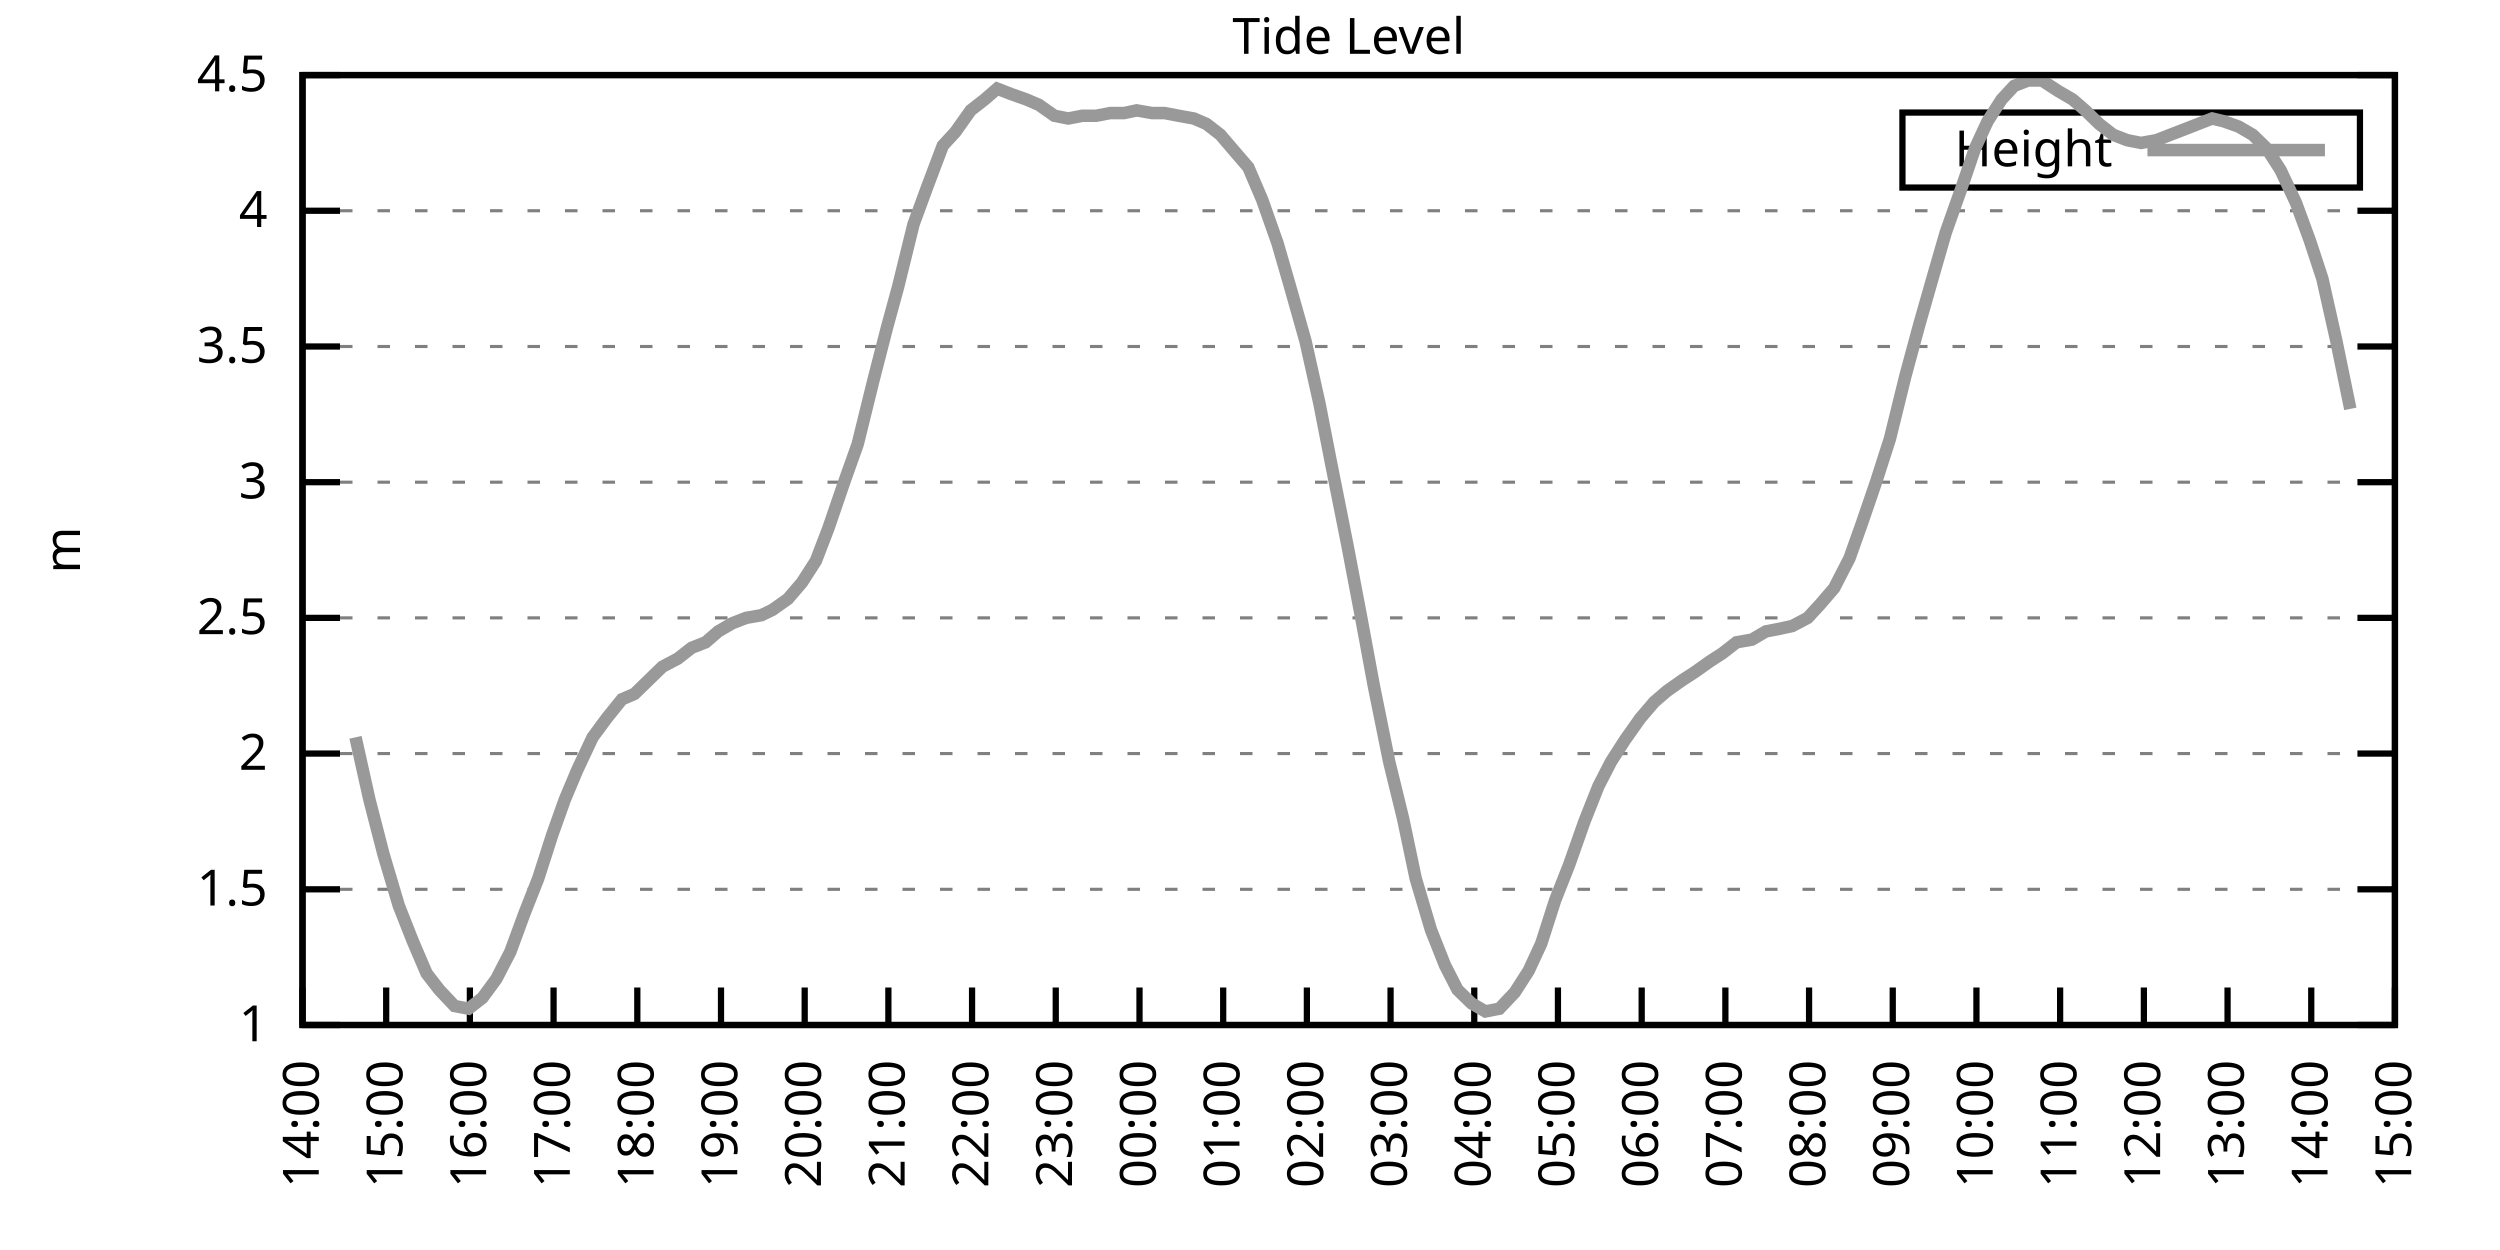
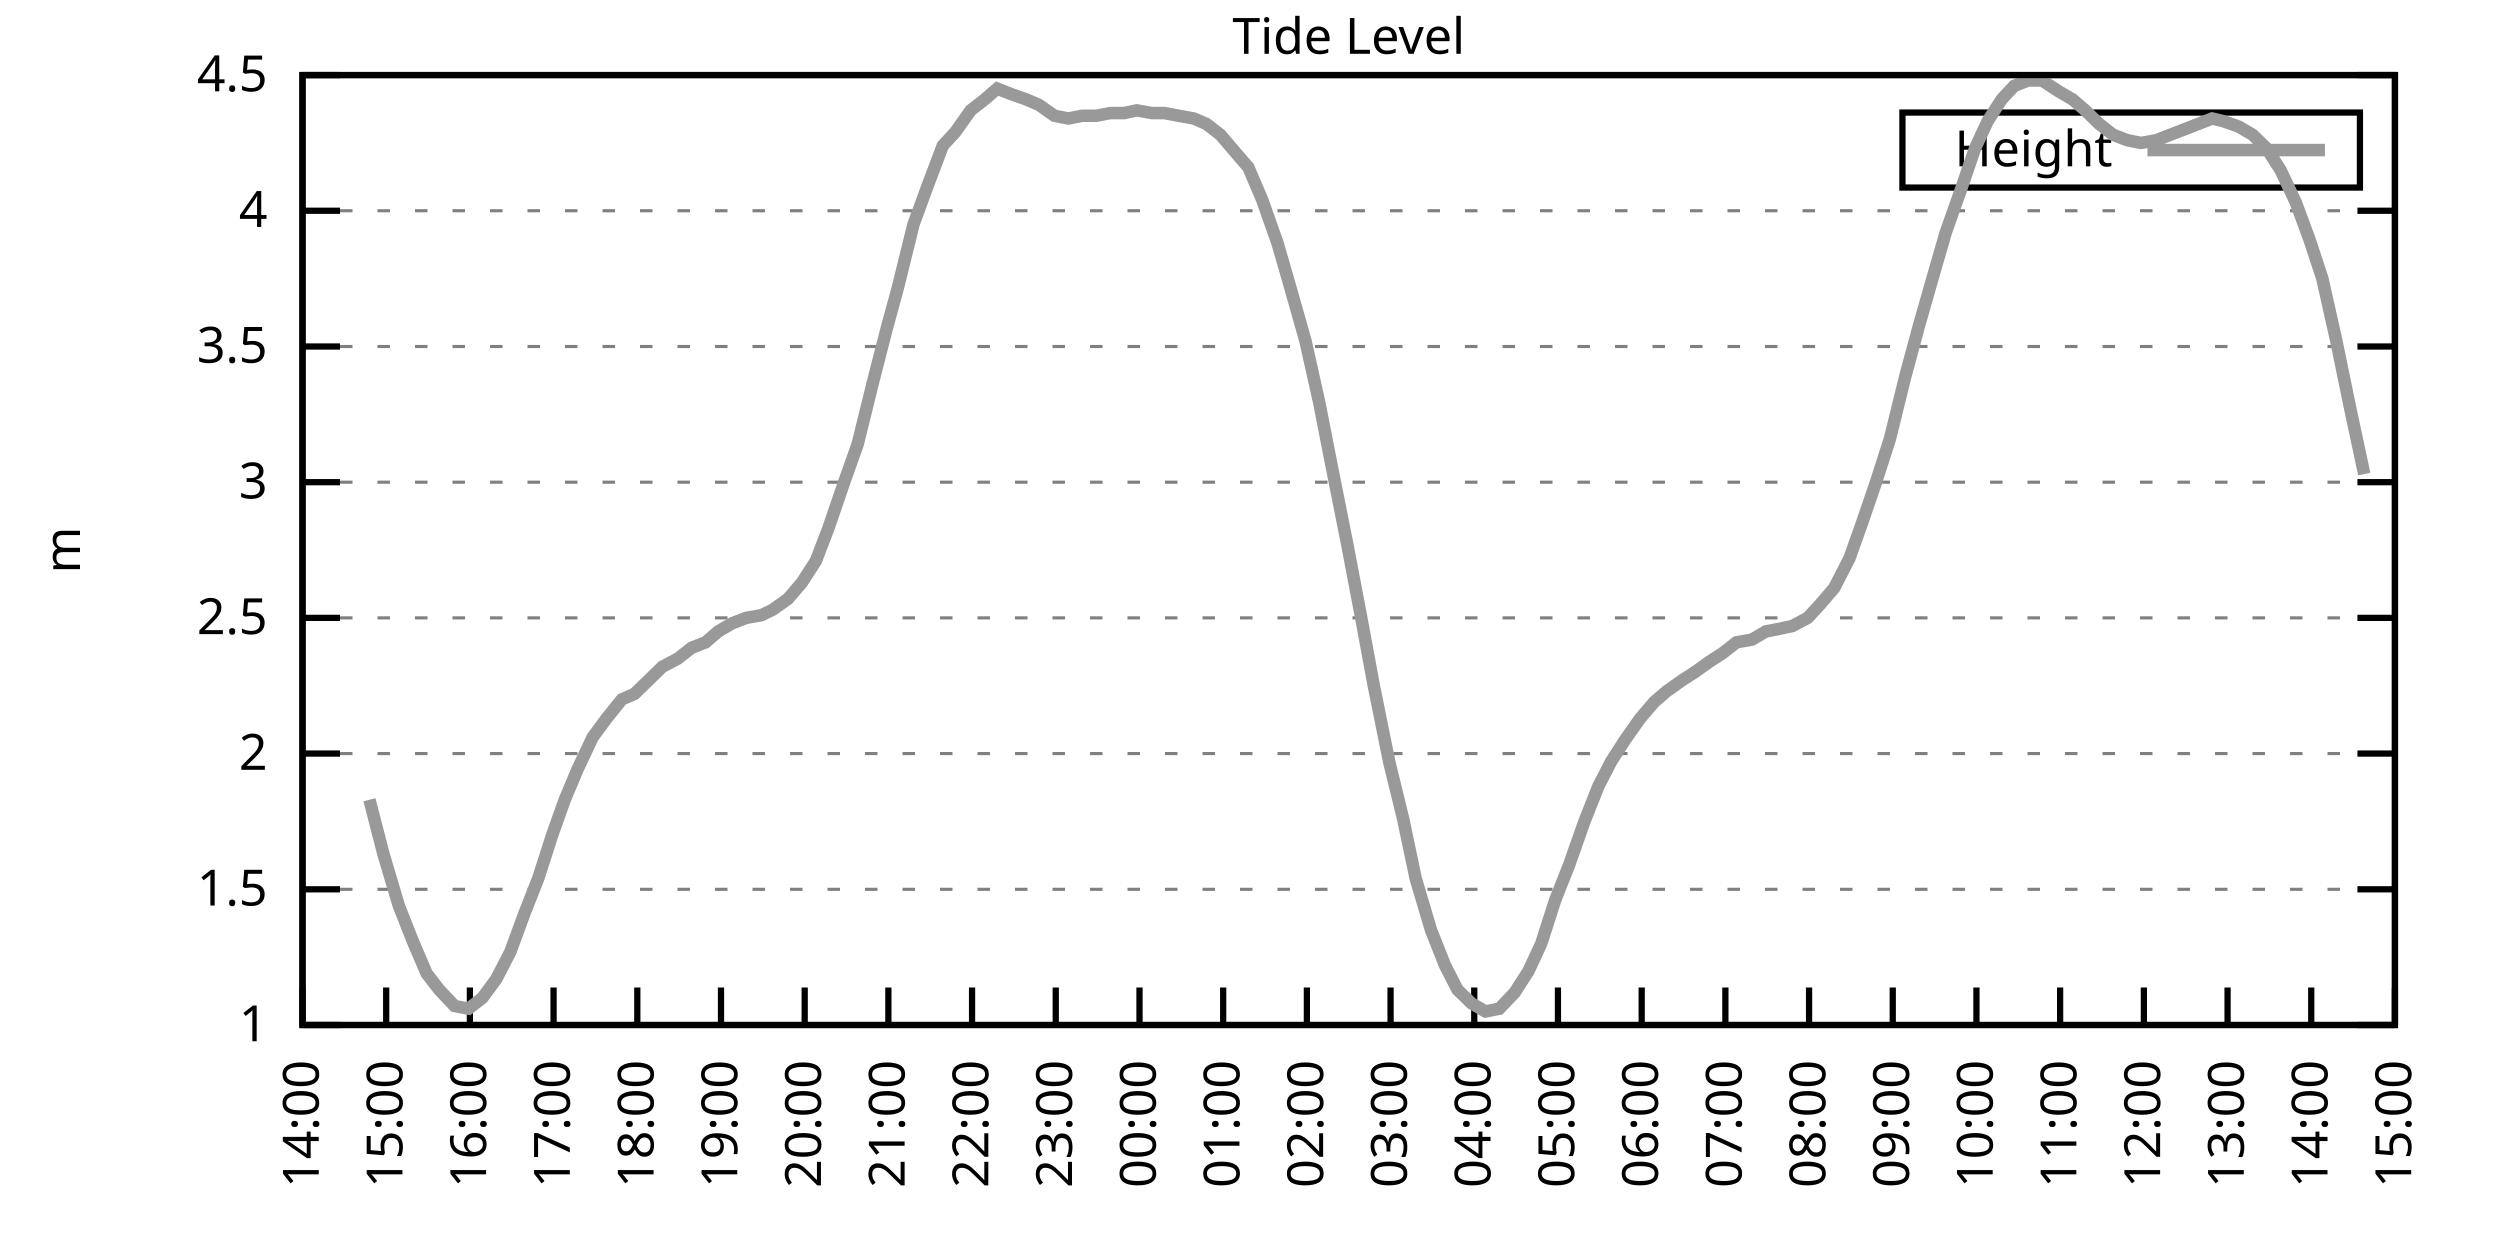
<svg xmlns="http://www.w3.org/2000/svg" xmlns:xlink="http://www.w3.org/1999/xlink" width="400" height="200" viewBox="0 0 400 200">
  <g id="gnuplot_canvas">
    <rect x="0" y="0" width="400" height="200" fill="none" />
    <defs>
      <circle id="gpDot" r="0.5" stroke-width="0.5" stroke="currentColor" />
      <path id="gpPt0" stroke-width="0.333" stroke="currentColor" d="M-1,0 h2 M0,-1 v2" />
      <path id="gpPt1" stroke-width="0.333" stroke="currentColor" d="M-1,-1 L1,1 M1,-1 L-1,1" />
      <path id="gpPt2" stroke-width="0.333" stroke="currentColor" d="M-1,0 L1,0 M0,-1 L0,1 M-1,-1 L1,1 M-1,1 L1,-1" />
      <rect id="gpPt3" stroke-width="0.333" stroke="currentColor" x="-1" y="-1" width="2" height="2" />
      <rect id="gpPt4" stroke-width="0.333" stroke="currentColor" fill="currentColor" x="-1" y="-1" width="2" height="2" />
      <circle id="gpPt5" stroke-width="0.333" stroke="currentColor" cx="0" cy="0" r="1" />
      <use xlink:href="#gpPt5" id="gpPt6" fill="currentColor" stroke="none" />
      <path id="gpPt7" stroke-width="0.333" stroke="currentColor" d="M0,-1.33 L-1.33,0.67 L1.33,0.67 z" />
      <use xlink:href="#gpPt7" id="gpPt8" fill="currentColor" stroke="none" />
      <use xlink:href="#gpPt7" id="gpPt9" stroke="currentColor" transform="rotate(180)" />
      <use xlink:href="#gpPt9" id="gpPt10" fill="currentColor" stroke="none" />
      <use xlink:href="#gpPt3" id="gpPt11" stroke="currentColor" transform="rotate(45)" />
      <use xlink:href="#gpPt11" id="gpPt12" fill="currentColor" stroke="none" />
      <path id="gpPt13" stroke-width="0.333" stroke="currentColor" d="M0,1.330 L1.265,0.411 L0.782,-1.067 L-0.782,-1.076 L-1.265,0.411 z" />
      <use xlink:href="#gpPt13" id="gpPt14" fill="currentColor" stroke="none" />
      <filter id="textbox" filterUnits="objectBoundingBox" x="0" y="0" height="1" width="1">
        <feFlood flood-color="white" flood-opacity="1" result="bgnd" />
        <feComposite in="SourceGraphic" in2="bgnd" operator="atop" />
      </filter>
      <filter id="greybox" filterUnits="objectBoundingBox" x="0" y="0" height="1" width="1">
        <feFlood flood-color="lightgrey" flood-opacity="1" result="grey" />
        <feComposite in="SourceGraphic" in2="grey" operator="atop" />
      </filter>
    </defs>
    <g fill="none" color="white" stroke="currentColor" stroke-width="1.00" stroke-linecap="butt" stroke-linejoin="miter">
</g>
    <g fill="none" color="black" stroke="currentColor" stroke-width="1.00" stroke-linecap="butt" stroke-linejoin="miter">
      <g stroke="none" shape-rendering="crispEdges">
        <polygon fill="rgb(255, 255, 255)" points="48.40,164.00 383.18,164.00 383.18,12.02 48.40,12.02 " />
      </g>
    </g>
    <g fill="none" color="black" stroke="currentColor" stroke-width="1.00" stroke-linecap="butt" stroke-linejoin="miter">
</g>
    <g fill="none" color="black" stroke="black" stroke-width="0.50" stroke-linecap="butt" stroke-linejoin="miter">
</g>
    <g fill="none" color="gray" stroke="currentColor" stroke-width="0.50" stroke-linecap="butt" stroke-linejoin="miter">
      <path stroke="gray" stroke-dasharray="2,4" class="gridline" d="M48.40,164.00 L383.19,164.00  " />
    </g>
    <g fill="none" color="gray" stroke="gray" stroke-width="1.00" stroke-linecap="butt" stroke-linejoin="miter">
</g>
    <g fill="none" color="black" stroke="currentColor" stroke-width="1.00" stroke-linecap="butt" stroke-linejoin="miter">
      <path stroke="black" d="M48.40,164.00 L54.40,164.00 M383.19,164.00 L377.19,164.00  " />
      <g transform="translate(42.80,166.60)" stroke="none" fill="black" font-family="Sans" font-size="8.00" text-anchor="end">
        <text>
          <tspan font-family="Sans"> 1</tspan>
        </text>
      </g>
    </g>
    <g fill="none" color="black" stroke="currentColor" stroke-width="1.00" stroke-linecap="butt" stroke-linejoin="miter">
</g>
    <g fill="none" color="black" stroke="black" stroke-width="0.50" stroke-linecap="butt" stroke-linejoin="miter">
</g>
    <g fill="none" color="gray" stroke="currentColor" stroke-width="0.50" stroke-linecap="butt" stroke-linejoin="miter">
      <path stroke="gray" stroke-dasharray="2,4" class="gridline" d="M48.40,142.29 L383.19,142.29  " />
    </g>
    <g fill="none" color="gray" stroke="gray" stroke-width="1.00" stroke-linecap="butt" stroke-linejoin="miter">
</g>
    <g fill="none" color="black" stroke="currentColor" stroke-width="1.00" stroke-linecap="butt" stroke-linejoin="miter">
      <path stroke="black" d="M48.40,142.29 L54.40,142.29 M383.19,142.29 L377.19,142.29  " />
      <g transform="translate(42.80,144.89)" stroke="none" fill="black" font-family="Sans" font-size="8.00" text-anchor="end">
        <text>
          <tspan font-family="Sans"> 1.5</tspan>
        </text>
      </g>
    </g>
    <g fill="none" color="black" stroke="currentColor" stroke-width="1.00" stroke-linecap="butt" stroke-linejoin="miter">
</g>
    <g fill="none" color="black" stroke="black" stroke-width="0.50" stroke-linecap="butt" stroke-linejoin="miter">
</g>
    <g fill="none" color="gray" stroke="currentColor" stroke-width="0.50" stroke-linecap="butt" stroke-linejoin="miter">
      <path stroke="gray" stroke-dasharray="2,4" class="gridline" d="M48.40,120.57 L383.19,120.57  " />
    </g>
    <g fill="none" color="gray" stroke="gray" stroke-width="1.00" stroke-linecap="butt" stroke-linejoin="miter">
</g>
    <g fill="none" color="black" stroke="currentColor" stroke-width="1.00" stroke-linecap="butt" stroke-linejoin="miter">
      <path stroke="black" d="M48.40,120.57 L54.40,120.57 M383.19,120.57 L377.19,120.57  " />
      <g transform="translate(42.80,123.17)" stroke="none" fill="black" font-family="Sans" font-size="8.00" text-anchor="end">
        <text>
          <tspan font-family="Sans"> 2</tspan>
        </text>
      </g>
    </g>
    <g fill="none" color="black" stroke="currentColor" stroke-width="1.00" stroke-linecap="butt" stroke-linejoin="miter">
</g>
    <g fill="none" color="black" stroke="black" stroke-width="0.50" stroke-linecap="butt" stroke-linejoin="miter">
</g>
    <g fill="none" color="gray" stroke="currentColor" stroke-width="0.50" stroke-linecap="butt" stroke-linejoin="miter">
      <path stroke="gray" stroke-dasharray="2,4" class="gridline" d="M48.40,98.86 L383.19,98.86  " />
    </g>
    <g fill="none" color="gray" stroke="gray" stroke-width="1.00" stroke-linecap="butt" stroke-linejoin="miter">
</g>
    <g fill="none" color="black" stroke="currentColor" stroke-width="1.00" stroke-linecap="butt" stroke-linejoin="miter">
      <path stroke="black" d="M48.40,98.86 L54.40,98.86 M383.19,98.86 L377.19,98.86  " />
      <g transform="translate(42.80,101.46)" stroke="none" fill="black" font-family="Sans" font-size="8.00" text-anchor="end">
        <text>
          <tspan font-family="Sans"> 2.5</tspan>
        </text>
      </g>
    </g>
    <g fill="none" color="black" stroke="currentColor" stroke-width="1.00" stroke-linecap="butt" stroke-linejoin="miter">
</g>
    <g fill="none" color="black" stroke="black" stroke-width="0.50" stroke-linecap="butt" stroke-linejoin="miter">
</g>
    <g fill="none" color="gray" stroke="currentColor" stroke-width="0.50" stroke-linecap="butt" stroke-linejoin="miter">
      <path stroke="gray" stroke-dasharray="2,4" class="gridline" d="M48.40,77.15 L383.19,77.15  " />
    </g>
    <g fill="none" color="gray" stroke="gray" stroke-width="1.00" stroke-linecap="butt" stroke-linejoin="miter">
</g>
    <g fill="none" color="black" stroke="currentColor" stroke-width="1.00" stroke-linecap="butt" stroke-linejoin="miter">
      <path stroke="black" d="M48.40,77.15 L54.40,77.15 M383.19,77.15 L377.19,77.15  " />
      <g transform="translate(42.80,79.75)" stroke="none" fill="black" font-family="Sans" font-size="8.00" text-anchor="end">
        <text>
          <tspan font-family="Sans"> 3</tspan>
        </text>
      </g>
    </g>
    <g fill="none" color="black" stroke="currentColor" stroke-width="1.00" stroke-linecap="butt" stroke-linejoin="miter">
</g>
    <g fill="none" color="black" stroke="black" stroke-width="0.50" stroke-linecap="butt" stroke-linejoin="miter">
</g>
    <g fill="none" color="gray" stroke="currentColor" stroke-width="0.50" stroke-linecap="butt" stroke-linejoin="miter">
      <path stroke="gray" stroke-dasharray="2,4" class="gridline" d="M48.40,55.44 L383.19,55.44  " />
    </g>
    <g fill="none" color="gray" stroke="gray" stroke-width="1.00" stroke-linecap="butt" stroke-linejoin="miter">
</g>
    <g fill="none" color="black" stroke="currentColor" stroke-width="1.00" stroke-linecap="butt" stroke-linejoin="miter">
      <path stroke="black" d="M48.40,55.44 L54.40,55.44 M383.19,55.44 L377.19,55.44  " />
      <g transform="translate(42.80,58.04)" stroke="none" fill="black" font-family="Sans" font-size="8.00" text-anchor="end">
        <text>
          <tspan font-family="Sans"> 3.5</tspan>
        </text>
      </g>
    </g>
    <g fill="none" color="black" stroke="currentColor" stroke-width="1.00" stroke-linecap="butt" stroke-linejoin="miter">
</g>
    <g fill="none" color="black" stroke="black" stroke-width="0.50" stroke-linecap="butt" stroke-linejoin="miter">
</g>
    <g fill="none" color="gray" stroke="currentColor" stroke-width="0.50" stroke-linecap="butt" stroke-linejoin="miter">
      <path stroke="gray" stroke-dasharray="2,4" class="gridline" d="M48.40,33.72 L383.19,33.72  " />
    </g>
    <g fill="none" color="gray" stroke="gray" stroke-width="1.00" stroke-linecap="butt" stroke-linejoin="miter">
</g>
    <g fill="none" color="black" stroke="currentColor" stroke-width="1.00" stroke-linecap="butt" stroke-linejoin="miter">
      <path stroke="black" d="M48.40,33.72 L54.40,33.72 M383.19,33.72 L377.19,33.72  " />
      <g transform="translate(42.80,36.32)" stroke="none" fill="black" font-family="Sans" font-size="8.00" text-anchor="end">
        <text>
          <tspan font-family="Sans"> 4</tspan>
        </text>
      </g>
    </g>
    <g fill="none" color="black" stroke="currentColor" stroke-width="1.00" stroke-linecap="butt" stroke-linejoin="miter">
</g>
    <g fill="none" color="black" stroke="black" stroke-width="0.50" stroke-linecap="butt" stroke-linejoin="miter">
</g>
    <g fill="none" color="gray" stroke="currentColor" stroke-width="0.50" stroke-linecap="butt" stroke-linejoin="miter">
      <path stroke="gray" stroke-dasharray="2,4" class="gridline" d="M48.40,12.01 L383.19,12.01  " />
    </g>
    <g fill="none" color="gray" stroke="gray" stroke-width="1.00" stroke-linecap="butt" stroke-linejoin="miter">
</g>
    <g fill="none" color="black" stroke="currentColor" stroke-width="1.00" stroke-linecap="butt" stroke-linejoin="miter">
      <path stroke="black" d="M48.40,12.01 L54.40,12.01 M383.19,12.01 L377.19,12.01  " />
      <g transform="translate(42.80,14.61)" stroke="none" fill="black" font-family="Sans" font-size="8.00" text-anchor="end">
        <text>
          <tspan font-family="Sans"> 4.5</tspan>
        </text>
      </g>
    </g>
    <g fill="none" color="black" stroke="currentColor" stroke-width="1.00" stroke-linecap="butt" stroke-linejoin="miter">
      <path stroke="black" d="M48.40,164.00 L48.40,158.00  " />
      <g transform="translate(51.00,169.60) rotate(270.00)" stroke="none" fill="black" font-family="Sans" font-size="8.00" text-anchor="end">
        <text>
          <tspan font-family="Sans">14:00</tspan>
        </text>
      </g>
    </g>
    <g fill="none" color="black" stroke="currentColor" stroke-width="1.00" stroke-linecap="butt" stroke-linejoin="miter">
      <path stroke="black" d="M61.79,164.00 L61.79,158.00  " />
      <g transform="translate(64.39,169.60) rotate(270.00)" stroke="none" fill="black" font-family="Sans" font-size="8.00" text-anchor="end">
        <text>
          <tspan font-family="Sans">15:00</tspan>
        </text>
      </g>
    </g>
    <g fill="none" color="black" stroke="currentColor" stroke-width="1.00" stroke-linecap="butt" stroke-linejoin="miter">
      <path stroke="black" d="M75.18,164.00 L75.18,158.00  " />
      <g transform="translate(77.78,169.60) rotate(270.00)" stroke="none" fill="black" font-family="Sans" font-size="8.00" text-anchor="end">
        <text>
          <tspan font-family="Sans">16:00</tspan>
        </text>
      </g>
    </g>
    <g fill="none" color="black" stroke="currentColor" stroke-width="1.00" stroke-linecap="butt" stroke-linejoin="miter">
      <path stroke="black" d="M88.57,164.00 L88.57,158.00  " />
      <g transform="translate(91.17,169.60) rotate(270.00)" stroke="none" fill="black" font-family="Sans" font-size="8.00" text-anchor="end">
        <text>
          <tspan font-family="Sans">17:00</tspan>
        </text>
      </g>
    </g>
    <g fill="none" color="black" stroke="currentColor" stroke-width="1.00" stroke-linecap="butt" stroke-linejoin="miter">
      <path stroke="black" d="M101.97,164.00 L101.97,158.00  " />
      <g transform="translate(104.57,169.60) rotate(270.00)" stroke="none" fill="black" font-family="Sans" font-size="8.00" text-anchor="end">
        <text>
          <tspan font-family="Sans">18:00</tspan>
        </text>
      </g>
    </g>
    <g fill="none" color="black" stroke="currentColor" stroke-width="1.00" stroke-linecap="butt" stroke-linejoin="miter">
      <path stroke="black" d="M115.36,164.00 L115.36,158.00  " />
      <g transform="translate(117.96,169.60) rotate(270.00)" stroke="none" fill="black" font-family="Sans" font-size="8.00" text-anchor="end">
        <text>
          <tspan font-family="Sans">19:00</tspan>
        </text>
      </g>
    </g>
    <g fill="none" color="black" stroke="currentColor" stroke-width="1.00" stroke-linecap="butt" stroke-linejoin="miter">
      <path stroke="black" d="M128.75,164.00 L128.75,158.00  " />
      <g transform="translate(131.35,169.60) rotate(270.00)" stroke="none" fill="black" font-family="Sans" font-size="8.00" text-anchor="end">
        <text>
          <tspan font-family="Sans">20:00</tspan>
        </text>
      </g>
    </g>
    <g fill="none" color="black" stroke="currentColor" stroke-width="1.00" stroke-linecap="butt" stroke-linejoin="miter">
      <path stroke="black" d="M142.14,164.00 L142.14,158.00  " />
      <g transform="translate(144.74,169.60) rotate(270.00)" stroke="none" fill="black" font-family="Sans" font-size="8.00" text-anchor="end">
        <text>
          <tspan font-family="Sans">21:00</tspan>
        </text>
      </g>
    </g>
    <g fill="none" color="black" stroke="currentColor" stroke-width="1.00" stroke-linecap="butt" stroke-linejoin="miter">
      <path stroke="black" d="M155.53,164.00 L155.53,158.00  " />
      <g transform="translate(158.13,169.60) rotate(270.00)" stroke="none" fill="black" font-family="Sans" font-size="8.00" text-anchor="end">
        <text>
          <tspan font-family="Sans">22:00</tspan>
        </text>
      </g>
    </g>
    <g fill="none" color="black" stroke="currentColor" stroke-width="1.00" stroke-linecap="butt" stroke-linejoin="miter">
      <path stroke="black" d="M168.92,164.00 L168.92,158.00  " />
      <g transform="translate(171.52,169.60) rotate(270.00)" stroke="none" fill="black" font-family="Sans" font-size="8.00" text-anchor="end">
        <text>
          <tspan font-family="Sans">23:00</tspan>
        </text>
      </g>
    </g>
    <g fill="none" color="black" stroke="currentColor" stroke-width="1.00" stroke-linecap="butt" stroke-linejoin="miter">
      <path stroke="black" d="M182.32,164.00 L182.32,158.00  " />
      <g transform="translate(184.92,169.60) rotate(270.00)" stroke="none" fill="black" font-family="Sans" font-size="8.00" text-anchor="end">
        <text>
          <tspan font-family="Sans">00:00</tspan>
        </text>
      </g>
    </g>
    <g fill="none" color="black" stroke="currentColor" stroke-width="1.00" stroke-linecap="butt" stroke-linejoin="miter">
      <path stroke="black" d="M195.71,164.00 L195.71,158.00  " />
      <g transform="translate(198.31,169.60) rotate(270.00)" stroke="none" fill="black" font-family="Sans" font-size="8.00" text-anchor="end">
        <text>
          <tspan font-family="Sans">01:00</tspan>
        </text>
      </g>
    </g>
    <g fill="none" color="black" stroke="currentColor" stroke-width="1.00" stroke-linecap="butt" stroke-linejoin="miter">
      <path stroke="black" d="M209.10,164.00 L209.10,158.00  " />
      <g transform="translate(211.70,169.60) rotate(270.00)" stroke="none" fill="black" font-family="Sans" font-size="8.00" text-anchor="end">
        <text>
          <tspan font-family="Sans">02:00</tspan>
        </text>
      </g>
    </g>
    <g fill="none" color="black" stroke="currentColor" stroke-width="1.00" stroke-linecap="butt" stroke-linejoin="miter">
      <path stroke="black" d="M222.49,164.00 L222.49,158.00  " />
      <g transform="translate(225.09,169.60) rotate(270.00)" stroke="none" fill="black" font-family="Sans" font-size="8.00" text-anchor="end">
        <text>
          <tspan font-family="Sans">03:00</tspan>
        </text>
      </g>
    </g>
    <g fill="none" color="black" stroke="currentColor" stroke-width="1.00" stroke-linecap="butt" stroke-linejoin="miter">
      <path stroke="black" d="M235.88,164.00 L235.88,158.00  " />
      <g transform="translate(238.48,169.60) rotate(270.00)" stroke="none" fill="black" font-family="Sans" font-size="8.00" text-anchor="end">
        <text>
          <tspan font-family="Sans">04:00</tspan>
        </text>
      </g>
    </g>
    <g fill="none" color="black" stroke="currentColor" stroke-width="1.00" stroke-linecap="butt" stroke-linejoin="miter">
      <path stroke="black" d="M249.27,164.00 L249.27,158.00  " />
      <g transform="translate(251.87,169.60) rotate(270.00)" stroke="none" fill="black" font-family="Sans" font-size="8.00" text-anchor="end">
        <text>
          <tspan font-family="Sans">05:00</tspan>
        </text>
      </g>
    </g>
    <g fill="none" color="black" stroke="currentColor" stroke-width="1.00" stroke-linecap="butt" stroke-linejoin="miter">
      <path stroke="black" d="M262.67,164.00 L262.67,158.00  " />
      <g transform="translate(265.27,169.60) rotate(270.00)" stroke="none" fill="black" font-family="Sans" font-size="8.00" text-anchor="end">
        <text>
          <tspan font-family="Sans">06:00</tspan>
        </text>
      </g>
    </g>
    <g fill="none" color="black" stroke="currentColor" stroke-width="1.00" stroke-linecap="butt" stroke-linejoin="miter">
      <path stroke="black" d="M276.06,164.00 L276.06,158.00  " />
      <g transform="translate(278.66,169.60) rotate(270.00)" stroke="none" fill="black" font-family="Sans" font-size="8.00" text-anchor="end">
        <text>
          <tspan font-family="Sans">07:00</tspan>
        </text>
      </g>
    </g>
    <g fill="none" color="black" stroke="currentColor" stroke-width="1.00" stroke-linecap="butt" stroke-linejoin="miter">
      <path stroke="black" d="M289.45,164.00 L289.45,158.00  " />
      <g transform="translate(292.05,169.60) rotate(270.00)" stroke="none" fill="black" font-family="Sans" font-size="8.00" text-anchor="end">
        <text>
          <tspan font-family="Sans">08:00</tspan>
        </text>
      </g>
    </g>
    <g fill="none" color="black" stroke="currentColor" stroke-width="1.00" stroke-linecap="butt" stroke-linejoin="miter">
      <path stroke="black" d="M302.84,164.00 L302.84,158.00  " />
      <g transform="translate(305.44,169.60) rotate(270.00)" stroke="none" fill="black" font-family="Sans" font-size="8.00" text-anchor="end">
        <text>
          <tspan font-family="Sans">09:00</tspan>
        </text>
      </g>
    </g>
    <g fill="none" color="black" stroke="currentColor" stroke-width="1.00" stroke-linecap="butt" stroke-linejoin="miter">
      <path stroke="black" d="M316.23,164.00 L316.23,158.00  " />
      <g transform="translate(318.83,169.60) rotate(270.00)" stroke="none" fill="black" font-family="Sans" font-size="8.00" text-anchor="end">
        <text>
          <tspan font-family="Sans">10:00</tspan>
        </text>
      </g>
    </g>
    <g fill="none" color="black" stroke="currentColor" stroke-width="1.00" stroke-linecap="butt" stroke-linejoin="miter">
      <path stroke="black" d="M329.62,164.00 L329.62,158.00  " />
      <g transform="translate(332.22,169.60) rotate(270.00)" stroke="none" fill="black" font-family="Sans" font-size="8.00" text-anchor="end">
        <text>
          <tspan font-family="Sans">11:00</tspan>
        </text>
      </g>
    </g>
    <g fill="none" color="black" stroke="currentColor" stroke-width="1.00" stroke-linecap="butt" stroke-linejoin="miter">
      <path stroke="black" d="M343.02,164.00 L343.02,158.00  " />
      <g transform="translate(345.62,169.60) rotate(270.00)" stroke="none" fill="black" font-family="Sans" font-size="8.00" text-anchor="end">
        <text>
          <tspan font-family="Sans">12:00</tspan>
        </text>
      </g>
    </g>
    <g fill="none" color="black" stroke="currentColor" stroke-width="1.00" stroke-linecap="butt" stroke-linejoin="miter">
      <path stroke="black" d="M356.41,164.00 L356.41,158.00  " />
      <g transform="translate(359.01,169.60) rotate(270.00)" stroke="none" fill="black" font-family="Sans" font-size="8.00" text-anchor="end">
        <text>
          <tspan font-family="Sans">13:00</tspan>
        </text>
      </g>
    </g>
    <g fill="none" color="black" stroke="currentColor" stroke-width="1.00" stroke-linecap="butt" stroke-linejoin="miter">
      <path stroke="black" d="M369.80,164.00 L369.80,158.00  " />
      <g transform="translate(372.40,169.60) rotate(270.00)" stroke="none" fill="black" font-family="Sans" font-size="8.00" text-anchor="end">
        <text>
          <tspan font-family="Sans">14:00</tspan>
        </text>
      </g>
    </g>
    <g fill="none" color="black" stroke="currentColor" stroke-width="1.00" stroke-linecap="butt" stroke-linejoin="miter">
      <path stroke="black" d="M383.19,164.00 L383.19,158.00  " />
      <g transform="translate(385.79,169.60) rotate(270.00)" stroke="none" fill="black" font-family="Sans" font-size="8.00" text-anchor="end">
        <text>
          <tspan font-family="Sans">15:00</tspan>
        </text>
      </g>
    </g>
    <g fill="none" color="black" stroke="currentColor" stroke-width="1.00" stroke-linecap="butt" stroke-linejoin="miter">
</g>
    <g fill="none" color="black" stroke="currentColor" stroke-width="1.00" stroke-linecap="butt" stroke-linejoin="miter">
      <path stroke="black" d="M48.40,12.01 L48.40,164.00 L383.19,164.00 L383.19,12.01 L48.40,12.01 Z  " />
    </g>
    <g fill="none" color="black" stroke="currentColor" stroke-width="1.00" stroke-linecap="butt" stroke-linejoin="miter">
</g>
    <g fill="none" color="black" stroke="currentColor" stroke-width="1.00" stroke-linecap="butt" stroke-linejoin="miter">
      <path stroke="black" d="M304.39,30.01 L304.39,18.01 L377.59,18.01 L377.59,30.01 L304.39,30.01 Z  " />
    </g>
    <g id="Tide_level_plot_1">
      <g fill="none" color="white" stroke="black" stroke-width="2.00" stroke-linecap="butt" stroke-linejoin="miter">
</g>
      <g fill="none" color="black" stroke="currentColor" stroke-width="2.00" stroke-linecap="butt" stroke-linejoin="miter">
        <g transform="translate(337.99,26.61)" stroke="none" fill="black" font-family="Sans" font-size="8.00" text-anchor="end">
          <text>
            <tspan font-family="Sans">Height</tspan>
          </text>
        </g>
      </g>
      <g fill="none" color="black" stroke="currentColor" stroke-width="2.00" stroke-linecap="butt" stroke-linejoin="miter">
-         <path stroke="rgb(153, 153, 153)" d="M343.59,24.01 L371.99,24.01 M56.88,117.97 L59.11,127.96 L61.35,136.64 L63.80,144.89 L66.03,150.54 L68.26,155.75   L70.27,158.35 L72.73,160.96 L74.96,161.39 L77.19,159.66 L79.42,156.62 L81.66,152.28 L83.89,146.20 L86.12,140.55   L88.35,133.60 L90.36,127.96 L92.37,123.18 L94.82,117.97 L97.06,114.93 L99.51,111.89 L101.52,111.02 L103.75,108.85   L105.98,106.68 L108.44,105.38 L110.67,103.64 L112.90,102.77 L114.91,101.03 L117.14,99.73 L119.38,98.86 L121.83,98.43   L123.62,97.56 L126.07,95.82 L128.30,93.22 L130.54,89.74 L132.54,84.53 L135.22,76.71 L137.23,71.07 L139.69,61.08   L141.92,52.40 L143.70,45.88 L146.16,35.89 L148.39,29.81 L150.85,23.30 L152.85,21.13 L155.31,17.66 L157.54,15.92   L159.55,14.18 L161.78,15.05 L164.24,15.92 L166.25,16.79 L168.70,18.52 L170.93,18.96 L173.17,18.52 L175.40,18.52   L177.63,18.09 L179.86,18.09 L181.87,17.66 L184.32,18.09 L186.33,18.09 L188.57,18.52 L191.02,18.96 L193.03,19.83   L195.26,21.56 L197.49,24.17 L199.73,26.77 L201.96,31.99 L204.41,38.93 L206.42,45.88 L208.88,54.57 L211.11,64.56   L212.89,73.67 L215.57,87.14 L217.80,98.86 L219.81,109.72 L222.27,121.88 L224.50,131.00 L226.51,140.55 L228.96,148.80   L231.20,154.45 L233.20,158.35 L235.44,160.53 L237.67,161.83 L239.90,161.39 L242.36,158.79 L244.59,155.31 L246.60,150.97   L248.83,144.02 L251.06,138.38 L253.51,131.43 L255.75,125.79 L257.76,121.88 L259.99,118.40 L262.44,114.93 L264.67,112.32   L266.68,110.59 L269.14,108.85 L271.15,107.55 L273.60,105.81 L275.61,104.51 L277.84,102.77 L280.30,102.34 L282.53,101.03   L284.76,100.60 L286.77,100.16 L289.23,98.86 L291.23,96.69 L293.47,94.08 L295.92,89.31 L297.93,83.66 L300.16,77.15   L302.39,70.20 L304.85,60.21 L307.08,51.96 L309.31,44.15 L311.32,37.20 L313.78,30.25 L316.01,23.73 L318.02,19.39   L320.25,15.92 L322.26,13.75 L324.49,12.88 L326.72,12.88 L329.40,14.62 L331.63,15.92 L333.64,17.66 L335.87,19.83   L338.10,21.56 L340.34,22.43 L342.57,22.87 L345.02,22.43 L347.26,21.56 L349.49,20.70 L351.72,19.83 L353.95,18.96   L355.74,19.39 L358.19,20.26 L360.42,21.56 L362.66,23.73 L364.89,27.21 L367.34,32.42 L369.58,38.50 L371.58,44.58   L373.82,54.57 L376.05,65.42  " />
+         <path stroke="rgb(153, 153, 153)" d="M343.59,24.01 L371.99,24.01 M59.11,127.96 L61.35,136.64 L63.80,144.89 L66.03,150.54 L68.26,155.75 L70.27,158.35   L72.73,160.96 L74.96,161.39 L77.19,159.66 L79.42,156.62 L81.66,152.28 L83.89,146.20 L86.12,140.55 L88.35,133.60   L90.36,127.96 L92.37,123.18 L94.82,117.97 L97.06,114.93 L99.51,111.89 L101.52,111.02 L103.75,108.85 L105.98,106.68   L108.44,105.38 L110.67,103.64 L112.90,102.77 L114.91,101.03 L117.14,99.73 L119.38,98.86 L121.83,98.43 L123.62,97.56   L126.07,95.82 L128.30,93.22 L130.54,89.74 L132.54,84.53 L135.22,76.71 L137.23,71.07 L139.69,61.08 L141.92,52.40   L143.70,45.88 L146.16,35.89 L148.39,29.81 L150.85,23.30 L152.85,21.13 L155.31,17.66 L157.54,15.92 L159.55,14.18   L161.78,15.05 L164.24,15.92 L166.25,16.79 L168.70,18.52 L170.93,18.96 L173.17,18.52 L175.40,18.52 L177.63,18.09   L179.86,18.09 L181.87,17.66 L184.32,18.09 L186.33,18.09 L188.57,18.52 L191.02,18.96 L193.03,19.83 L195.26,21.56   L197.49,24.17 L199.73,26.77 L201.96,31.99 L204.41,38.93 L206.42,45.88 L208.88,54.57 L211.11,64.56 L212.89,73.67   L215.57,87.14 L217.80,98.86 L219.81,109.72 L222.27,121.88 L224.50,131.00 L226.51,140.55 L228.96,148.80 L231.20,154.45   L233.20,158.35 L235.44,160.53 L237.67,161.83 L239.90,161.39 L242.36,158.79 L244.59,155.31 L246.60,150.97 L248.83,144.02   L251.06,138.38 L253.51,131.43 L255.75,125.79 L257.76,121.88 L259.99,118.40 L262.44,114.93 L264.67,112.32 L266.68,110.59   L269.14,108.85 L271.15,107.55 L273.60,105.81 L275.61,104.51 L277.84,102.77 L280.30,102.34 L282.53,101.03 L284.76,100.60   L286.77,100.16 L289.23,98.86 L291.23,96.69 L293.47,94.08 L295.92,89.31 L297.93,83.66 L300.16,77.15 L302.39,70.20   L304.85,60.21 L307.08,51.96 L309.31,44.15 L311.32,37.20 L313.78,30.25 L316.01,23.73 L318.02,19.39 L320.25,15.92   L322.26,13.75 L324.49,12.88 L326.72,12.88 L329.40,14.62 L331.63,15.92 L333.64,17.66 L335.87,19.83 L338.10,21.56   L340.34,22.43 L342.57,22.87 L345.02,22.43 L347.26,21.56 L349.49,20.70 L351.72,19.83 L353.95,18.96 L355.74,19.39   L358.19,20.26 L360.42,21.56 L362.66,23.73 L364.89,27.21 L367.34,32.42 L369.58,38.50 L371.58,44.58 L373.82,54.57   L376.05,65.42 L378.28,75.85  " />
      </g>
    </g>
    <g fill="none" color="black" stroke="currentColor" stroke-width="2.00" stroke-linecap="butt" stroke-linejoin="miter">
</g>
    <g fill="none" color="black" stroke="black" stroke-width="1.00" stroke-linecap="butt" stroke-linejoin="miter">
</g>
    <g fill="none" color="black" stroke="currentColor" stroke-width="1.00" stroke-linecap="butt" stroke-linejoin="miter">
      <path stroke="black" d="M48.40,12.01 L48.40,164.00 L383.19,164.00 L383.19,12.01 L48.40,12.01 Z  " />
      <g transform="translate(12.80,88.01) rotate(270.00)" stroke="none" fill="black" font-family="Sans" font-size="8.00" text-anchor="middle">
        <text>
          <tspan font-family="Sans">m</tspan>
        </text>
      </g>
    </g>
    <g fill="none" color="black" stroke="currentColor" stroke-width="1.00" stroke-linecap="butt" stroke-linejoin="miter">
</g>
    <g fill="none" color="black" stroke="currentColor" stroke-width="1.00" stroke-linecap="butt" stroke-linejoin="miter">
      <g transform="translate(215.79,8.61)" stroke="none" fill="black" font-family="Sans" font-size="8.00" text-anchor="middle">
        <text>
          <tspan font-family="Sans">Tide Level</tspan>
        </text>
      </g>
    </g>
    <g fill="none" color="black" stroke="currentColor" stroke-width="1.00" stroke-linecap="butt" stroke-linejoin="miter">
</g>
  </g>
</svg>
